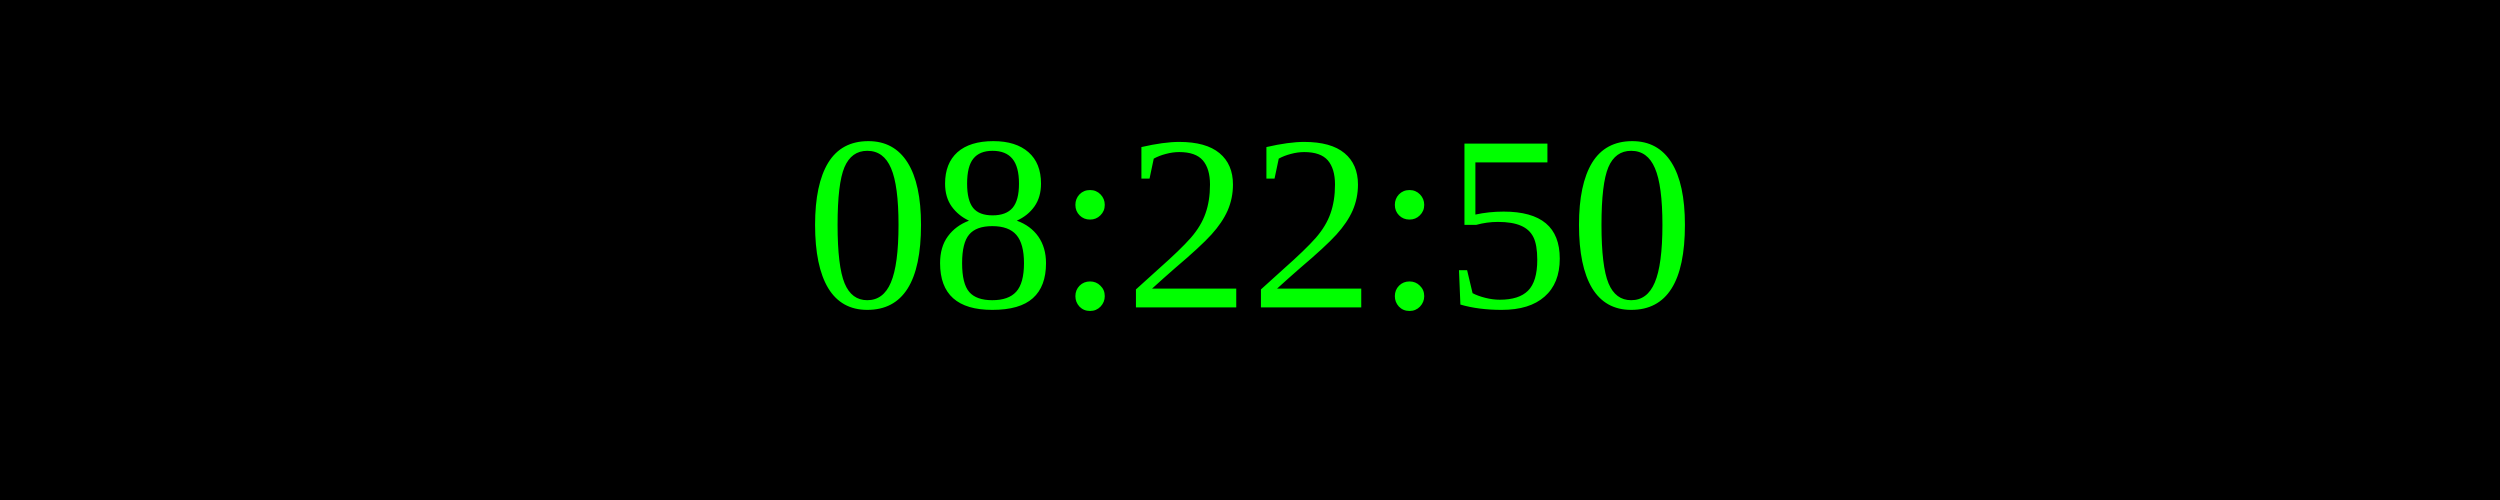
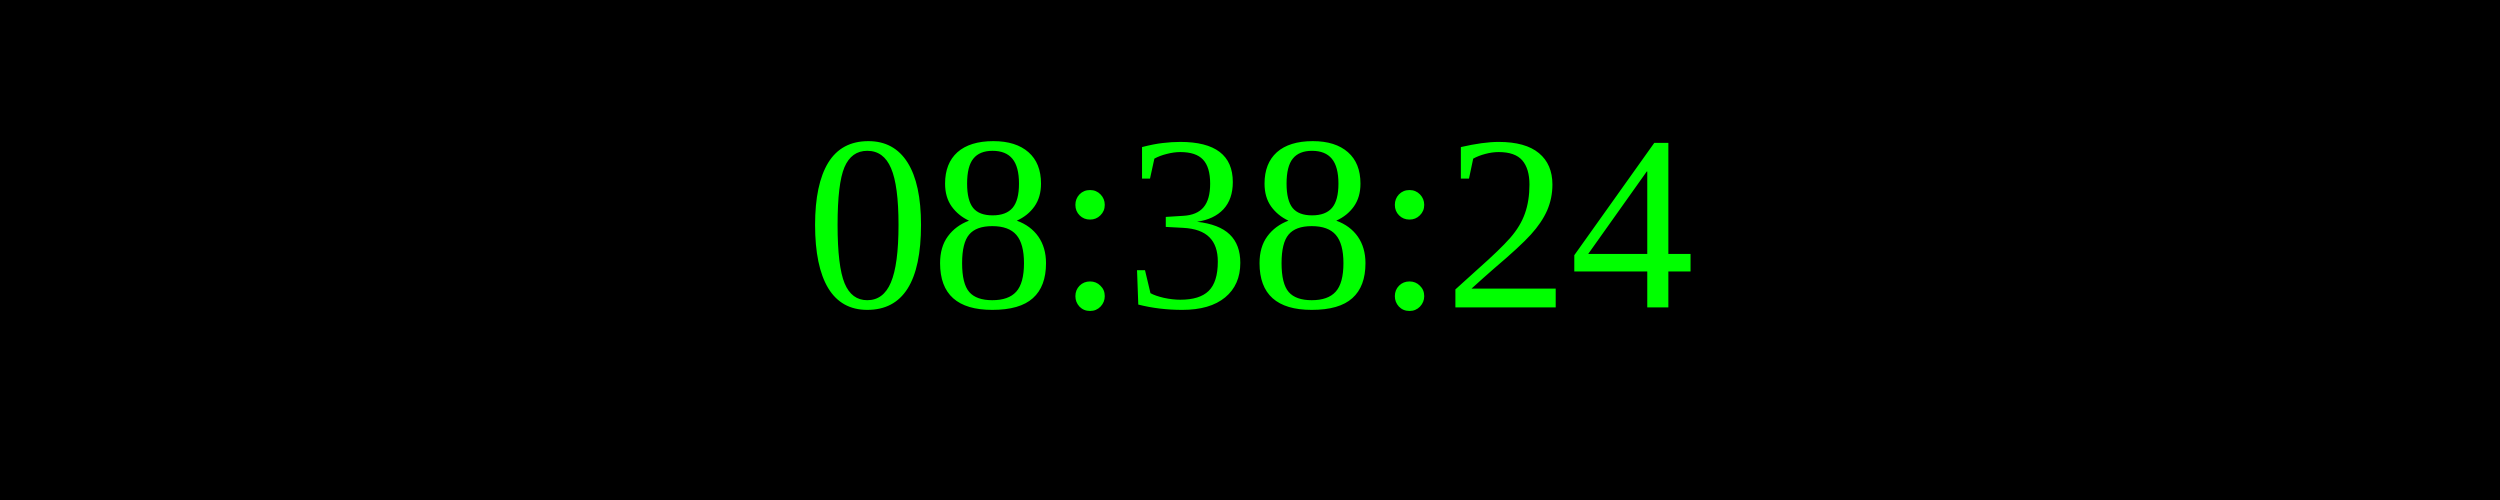
<svg xmlns="http://www.w3.org/2000/svg" width="250" height="50">
  <rect width="100%" height="100%" fill="black" />
  <text x="50%" y="50%" font-size="25" fill="lime" text-anchor="middle" dominant-baseline="middle">
- 08:22:50
+ 08:38:24
</text>
</svg>
